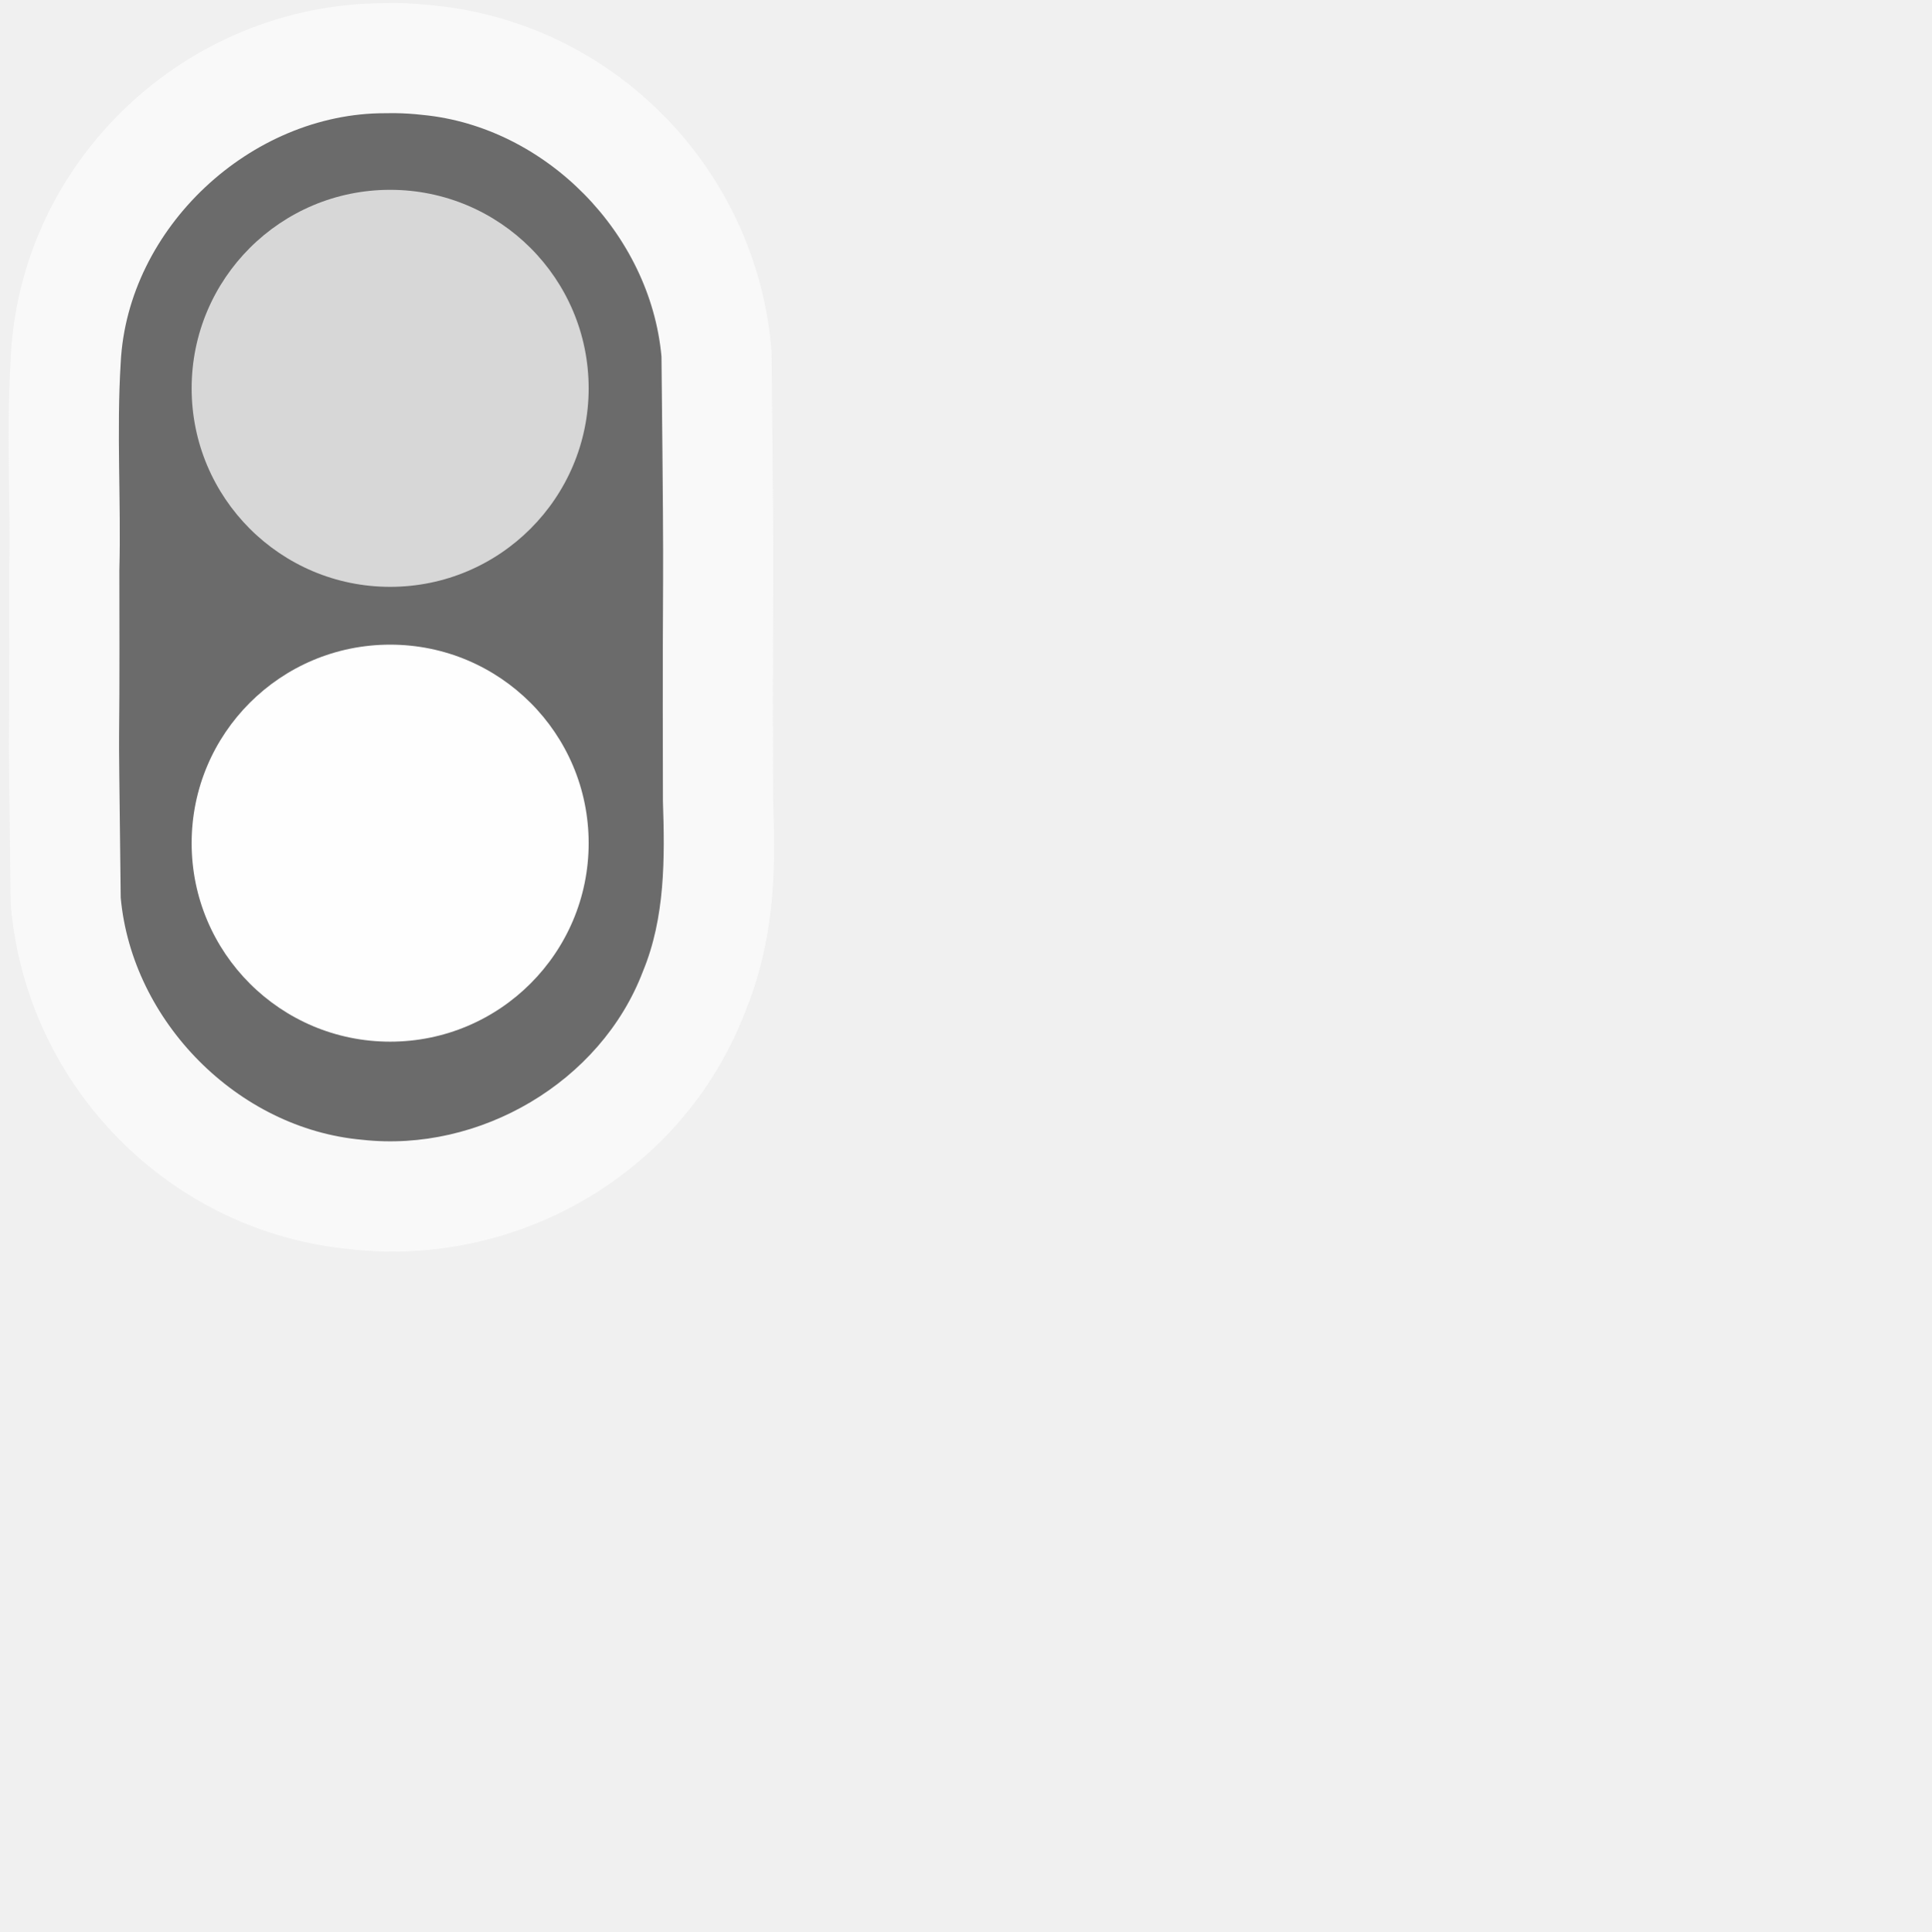
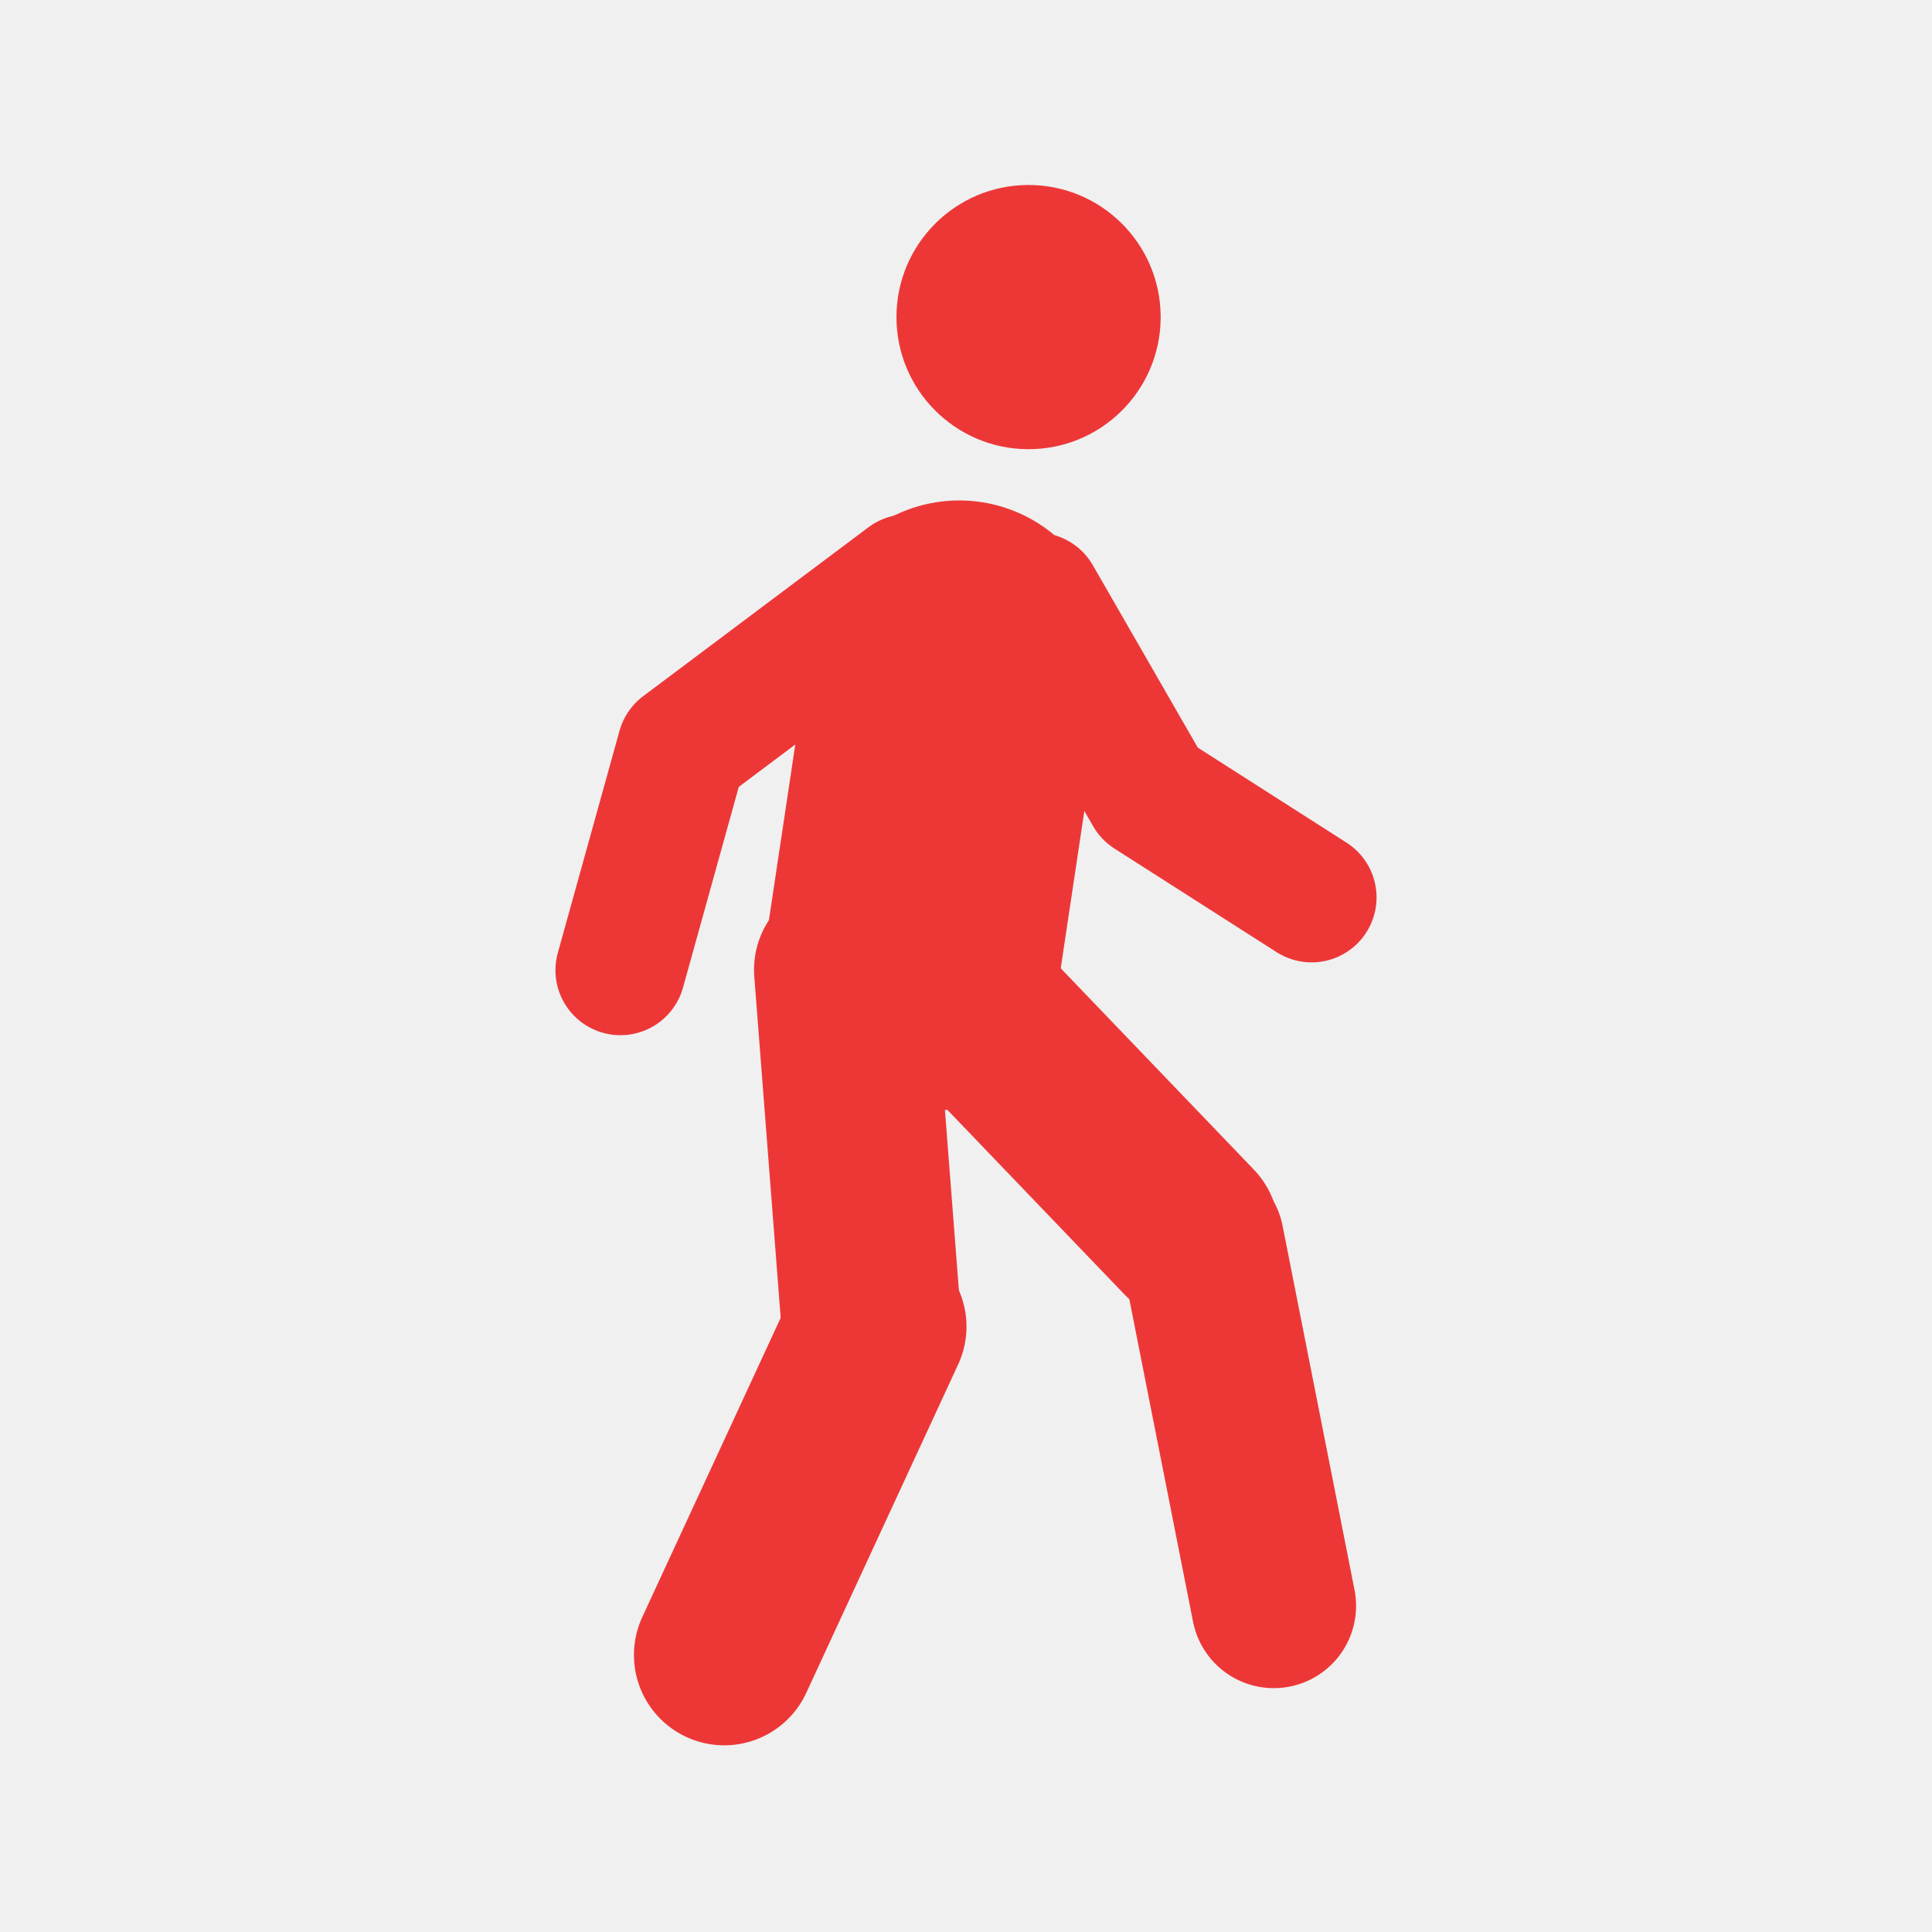
- <svg xmlns="http://www.w3.org/2000/svg" version="1.0" width="580" height="580" id="svg2">
+ <svg xmlns="http://www.w3.org/2000/svg" version="1.0" width="16" height="16" id="svg2">
  <defs id="defs4">
-     <symbol viewBox="244.5 110 489 219.9" id="symbol-university">
-       <path id="path4460" d="M79,43l57,119c0,0,21-96,104-96s124,106,124,106l43-133l82-17L0,17L79,43z" />
-       <path id="path4462" d="M94,176l-21,39" stroke-width="20" stroke="#000000" fill="none" />
-       <path id="path4464" d="M300,19c0,10.5-22.6,19-50.5,19S199,29.5,199,19s22.6-19,50.5-19S300,8.5,300,19z" />
-       <path id="path4466" d="M112,216l-16-38L64,88c0,0-9-8-4-35s16-24,16-24" stroke-width="20" stroke="#000000" ill="none" />
-     </symbol>
-     <marker style="overflow:visible;" id="Arrow2Lend" refX="0.0" refY="0.0" orient="auto">
-       <path transform="scale(1.1) rotate(180) translate(1,0)" d="M 8.719,4.034 L -2.207,0.016 L 8.719,-4.002 C 6.973,-1.63 6.983,1.616 8.719,4.034 z " style="font-size:12.0;fill-rule:evenodd;stroke-width:0.625;stroke-linejoin:round;" id="path4137" />
-     </marker>
-     <marker style="overflow:visible;" id="Arrow1Mend" refX="0.0" refY="0.0" orient="auto">
-       <path transform="scale(0.4) rotate(180) translate(10,0)" style="fill-rule:evenodd;stroke:#000000;stroke-width:1.0pt;marker-start:none;" d="M 0.0,0.0 L 5.0,-5.0 L -12.5,0.0 L 5.0,5.0 L 0.0,0.0 z " id="path4125" />
-     </marker>
-     <marker style="overflow:visible" id="TriangleOutL" refX="0.0" refY="0.0" orient="auto">
-       <path transform="scale(0.8)" style="fill-rule:evenodd;stroke:#000000;stroke-width:1.0pt;marker-start:none" d="M 5.77,0.0 L -2.88,5.0 L -2.88,-5.0 L 5.77,0.0 z " id="path4214" />
-     </marker>
-     <marker style="overflow:visible;" id="Arrow1Lend" refX="0.0" refY="0.0" orient="auto">
-       <path transform="scale(0.8) rotate(180) translate(12.5,0)" style="fill-rule:evenodd;stroke:#000000;stroke-width:1.0pt;marker-start:none;" d="M 0.0,0.0 L 5.0,-5.0 L -12.5,0.0 L 5.0,5.0 L 0.0,0.0 z " id="path4119" />
-     </marker>
-     <marker style="overflow:visible" id="Tail" refX="0.0" refY="0.0" orient="auto">
-       <g transform="scale(-1.2)" id="g4152">
-         <path style="fill:none;fill-rule:evenodd;stroke:#000000;stroke-width:0.8;marker-start:none;marker-end:none;stroke-linecap:round" d="M -3.805,-3.959 L 0.544,0" id="path4154" />
-         <path style="fill:none;fill-rule:evenodd;stroke:#000000;stroke-width:0.8;marker-start:none;marker-end:none;stroke-linecap:round" d="M -1.287,-3.959 L 3.062,0" id="path4156" />
-         <path style="fill:none;fill-rule:evenodd;stroke:#000000;stroke-width:0.8;marker-start:none;marker-end:none;stroke-linecap:round" d="M 1.305,-3.959 L 5.654,0" id="path4158" />
-         <path style="fill:none;fill-rule:evenodd;stroke:#000000;stroke-width:0.8;marker-start:none;marker-end:none;stroke-linecap:round" d="M -3.805,4.178 L 0.544,0.22" id="path4160" />
-         <path style="fill:none;fill-rule:evenodd;stroke:#000000;stroke-width:0.8;marker-start:none;marker-end:none;stroke-linecap:round" d="M -1.287,4.178 L 3.062,0.22" id="path4162" />
-         <path style="fill:none;fill-rule:evenodd;stroke:#000000;stroke-width:0.8;marker-start:none;marker-end:none;stroke-linecap:round" d="M 1.305,4.178 L 5.654,0.22" id="path4164" />
-       </g>
-     </marker>
-     <marker style="overflow:visible" id="Arrow1Sstart" refX="0.0" refY="0.0" orient="auto">
-       <path transform="scale(0.2) translate(6,0)" style="fill-rule:evenodd;stroke:#000000;stroke-width:1.0pt;marker-start:none" d="M 0.0,0.0 L 5.0,-5.0 L -12.5,0.0 L 5.0,5.0 L 0.0,0.0 z " id="path4128" />
-     </marker>
-     <marker style="overflow:visible;" id="Arrow1Send" refX="0.0" refY="0.0" orient="auto">
-       <path transform="scale(0.2) rotate(180) translate(6,0)" style="fill-rule:evenodd;stroke:#000000;stroke-width:1.0pt;marker-start:none;" d="M 0.0,0.0 L 5.0,-5.0 L -12.5,0.0 L 5.0,5.0 L 0.0,0.0 z " id="path4131" />
-     </marker>
-     <marker style="overflow:visible" id="SemiCircleOut" refX="0.0" refY="0.0" orient="auto">
-       <path transform="scale(0.6) translate(7.125493,0.763446)" style="fill-rule:evenodd;stroke:#000000;stroke-width:1.0pt;marker-start:none;marker-end:none" d="M -2.5,-0.809 C -2.5,1.951 -4.74,4.191 -7.5,4.191 L -7.5,-5.809 C -4.74,-5.809 -2.5,-3.569 -2.5,-0.809 z " id="path4235" />
-     </marker>
-     <marker style="overflow:visible;" id="Arrow2Send" refX="0.0" refY="0.0" orient="auto">
-       <path transform="scale(0.3) rotate(180) translate(-2.3,0)" d="M 8.719,4.034 L -2.207,0.016 L 8.719,-4.002 C 6.973,-1.63 6.983,1.616 8.719,4.034 z " style="font-size:12.0;fill-rule:evenodd;stroke-width:0.625;stroke-linejoin:round;" id="path4149" />
-     </marker>
-     <marker style="overflow:visible" id="TriangleOutS" refX="0.0" refY="0.0" orient="auto">
-       <path transform="scale(0.2)" style="fill-rule:evenodd;stroke:#000000;stroke-width:1.0pt;marker-start:none" d="M 5.77,0.0 L -2.88,5.0 L -2.88,-5.0 L 5.77,0.0 z " id="path4220" />
-     </marker>
-     <marker style="overflow:visible" id="CurveIn" refX="0.0" refY="0.0" orient="auto">
-       <path transform="scale(0.6)" style="fill-rule:evenodd;stroke:#000000;stroke-width:1.0pt;marker-start:none;marker-end:none;fill:none" d="M 4.625,-5.046 C 1.865,-5.046 -0.375,-2.806 -0.375,-0.046 C -0.375,2.714 1.865,4.954 4.625,4.954" id="path4238" />
-     </marker>
-     <marker orient="auto" refY="0" refX="0" id="InfiniteLineStart" style="overflow:visible">
-       <g transform="translate(-13,0)" id="g4298">
-         <circle cx="3" cy="0" r="0.8" id="circle4300" d="M 3.8,0 C 3.8,0.442 3.442,0.8 3,0.8 2.558,0.8 2.2,0.442 2.2,0 c 0,-0.442 0.358,-0.8 0.8,-0.8 0.442,0 0.8,0.358 0.8,0.8 z" />
-         <circle cx="6.5" cy="0" r="0.8" id="circle4302" d="M 7.3,0 C 7.3,0.442 6.942,0.8 6.5,0.8 6.058,0.8 5.7,0.442 5.7,0 c 0,-0.442 0.358,-0.8 0.8,-0.8 0.442,0 0.8,0.358 0.8,0.8 z" />
-         <circle cx="10" cy="0" r="0.8" id="circle4304" d="M 10.8,0 C 10.8,0.442 10.442,0.8 10,0.8 9.558,0.8 9.2,0.442 9.2,0 c 0,-0.442 0.358,-0.8 0.8,-0.8 0.442,0 0.8,0.358 0.8,0.8 z" />
-       </g>
-     </marker>
-     <marker style="overflow:visible" id="StopS" refX="0.0" refY="0.0" orient="auto">
-       <path transform="scale(0.2)" style="fill:none;fill-opacity:0.75;fill-rule:evenodd;stroke:#000000;stroke-width:1.0pt" d="M 0.0,5.65 L 0.0,-5.65" id="path4229" />
-     </marker>
-     <marker style="overflow:visible" id="Arrow2Sstart" refX="0.0" refY="0.0" orient="auto">
-       <path transform="scale(0.3) translate(-2.3,0)" d="M 8.719,4.034 L -2.207,0.016 L 8.719,-4.002 C 6.973,-1.63 6.983,1.616 8.719,4.034 z " style="font-size:12.0;fill-rule:evenodd;stroke-width:0.625;stroke-linejoin:round" id="path4146" />
-     </marker>
-     <marker style="overflow:visible" id="DiamondS" refX="0.0" refY="0.0" orient="auto">
-       <path transform="scale(0.2)" style="fill-rule:evenodd;stroke:#000000;stroke-width:1.0pt;marker-start:none" d="M 0,-7.071 L -7.071,0 L 0,7.071 L 7.071,0 L 0,-7.071 z " id="path4202" />
-     </marker>
-     <marker orient="auto" refY="0" refX="0" id="RazorWire">
-        style="overflow:visible"&gt;
-       <path d="M 0.023,-0.74 L 0.023,0.697 L -7.759,3.01 L 10.679,3.01 L 3.491,0.697 L 3.491,-0.74 L 10.741,-2.896 L -7.727,-2.896 L 0.023,-0.74 z " style="fill:#808080;fill-opacity:1;fill-rule:evenodd;stroke:#000000;stroke-width:0.1pt" transform="scale(0.8,0.8)" id="path4286" />
-     </marker>
+     <style type="text/css" id="style6">
+    
+     .fil0 {fill:#EF7900}
+    
+   </style>
    <marker viewBox="0 0 10 10" refY="5" refX="10" orient="auto" markerWidth="4" markerUnits="strokeWidth" markerHeight="3" id="ArrowStart">
-       <path id="path1968" d="M 10 0 L 0 5 L 10 10 z" />
+       <path id="path2295" d="M 10,0 0,5 10,10 z" />
    </marker>
    <marker viewBox="0 0 10 10" refY="5" refX="0" orient="auto" markerWidth="4" markerUnits="strokeWidth" markerHeight="3" id="ArrowEnd">
-       <path id="path1965" d="M 0 0 L 10 5 L 0 10 z" />
+       <path id="path2292" d="M 0,0 10,5 0,10 z" />
    </marker>
  </defs>
-   <path style="font-size:medium;font-style:normal;font-variant:normal;font-weight:normal;font-stretch:normal;text-indent:0;text-align:start;text-decoration:none;line-height:normal;letter-spacing:normal;word-spacing:normal;text-transform:none;direction:ltr;block-progression:tb;writing-mode:lr-tb;text-anchor:start;color:#000000;fill:#fefefe;fill-opacity:0.694;fill-rule:nonzero;stroke:none;stroke-width:40;marker:none;visibility:visible;display:inline;overflow:visible;enable-background:accumulate;font-family:Bitstream Vera Sans;-inkscape-font-specification:Bitstream Vera Sans" id="path4050" d="m 118.844,0.906 c -1.24,-0.015 -2.184,0.01 -3.094,0.031 -0.276,0.006 -0.692,-0.007 -0.938,0 l 0,0.031 C 56.093,1.362 6.424,47.754 3.25,106.875 c -0.002,0.032 0.002,0.062 0,0.094 -0.005,0.095 -0.026,0.186 -0.031,0.281 l 0.031,0 c -1.426,23.499 0.02,44.602 -0.469,63.219 a 33.072,33.072 0 0 0 0,0.938 c 0.172,77.625 -0.52,20.783 0.406,98.562 a 33.072,33.072 0 0 0 0.125,2.562 c 4.877,53.859 47.631,97.442 101.75,102.625 l 0,0.031 c 0.219,0.025 0.437,0.008 0.656,0.031 0.042,0.004 0.083,0.027 0.125,0.031 50.198,5.281 99.073,-23.055 117.75,-70.844 l 0.031,0 c 0.07,-0.169 0.119,-0.331 0.188,-0.5 0.049,-0.127 0.108,-0.247 0.156,-0.375 l -0.031,0 c 9.642,-23.86 8.814,-46.418 8.219,-64.062 -3.3e-4,-0.01 3.3e-4,-0.021 0,-0.031 -0.205,-86.643 0.496,-43.797 -0.438,-132.688 a 33.072,33.072 0 0 0 -0.125,-2.625 C 226.751,50.588 184.461,7.141 130.625,1.688 l 0,-0.031 c -0.092,-0.01 -0.19,-0.021 -0.281,-0.031 -0.105,-0.01 -0.207,-0.021 -0.312,-0.031 l 0,0.031 c -3.602,-0.393 -7.299,-0.674 -11.062,-0.719 -0.042,-5.0499e-4 -0.083,4.5598e-4 -0.125,0 z" />
-   <path style="font-size:medium;font-style:normal;font-variant:normal;font-weight:normal;font-stretch:normal;text-indent:0;text-align:start;text-decoration:none;line-height:normal;letter-spacing:normal;word-spacing:normal;text-transform:none;direction:ltr;block-progression:tb;writing-mode:lr-tb;text-anchor:start;color:#000000;fill:#6b6b6b;fill-opacity:1;stroke:none;stroke-width:200;marker:none;visibility:visible;display:inline;overflow:visible;enable-background:accumulate;font-family:Bitstream Vera Sans;-inkscape-font-specification:Bitstream Vera Sans" d="m 118.491,33.973 c -0.937,-0.013 -1.879,4.72e-4 -2.816,0.026 -40.356,-0.07 -77.391,34.457 -79.424,74.899 -1.288,20.786 0.137,41.624 -0.409,62.432 0.172,77.785 -0.517,20.464 0.409,98.24 3.366,37.169 35.212,69.426 72.492,72.733 35.233,3.951 71.657,-17.27 84.333,-50.542 6.703,-16.173 6.597,-33.976 6.017,-51.192 -0.222,-89.53 0.506,-43.954 -0.433,-133.476 -3.34,-36.924 -34.741,-69.038 -71.77,-72.588 -2.792,-0.318 -5.589,-0.499 -8.4,-0.529 z" id="path4782" />
-   <path style="fill:#d7d7d7;fill-opacity:1;stroke:none" id="path4809" d="m 383.598,119.683 a 95.132,95.132 0 1 1 -190.265,0 95.132,95.132 0 1 1 190.265,0 z" transform="matrix(0.6266915,0,0,0.6266915,-63.60806,41.62069)" />
-   <path style="color:#000000;fill:#fefefe;fill-opacity:1;fill-rule:nonzero;stroke:none;marker:none;visibility:visible;display:inline;overflow:visible;enable-background:accumulate" id="path4809-5" d="m 383.598,119.683 a 95.132,95.132 0 1 1 -190.265,0 95.132,95.132 0 1 1 190.265,0 z" transform="matrix(0.6266915,0,0,0.6266915,-63.60806,178.2192)" />
+   <g id="g2319" transform="translate(879.2912,-527.1949)">
+     <path id="path2323" style="fill:#ffffff;stroke:none" d="" />
+   </g>
+   <g id="g2325" transform="translate(879.2912,-527.1949)">
+     <path id="path2329" style="fill:#ffffff;stroke:none" d="" />
+   </g>
+   <path style="fill:none;stroke:#ed3737;stroke-width:2.449;stroke-linecap:round;stroke-linejoin:round;stroke-miterlimit:4;stroke-opacity:1;stroke-dasharray:none" d="M 7.944,5.369 7.549,8.001" id="path4817" />
+   <path style="fill:none;stroke:#ed3737;stroke-width:1.076;stroke-linecap:round;stroke-linejoin:round;stroke-miterlimit:4;stroke-opacity:1;stroke-dasharray:none" d="M 10.862,7.432 9.519,6.574 8.584,4.949" id="path5329" />
+   <path style="fill:none;stroke:#ed3737;stroke-width:1.363;stroke-linecap:round;stroke-linejoin:round;stroke-miterlimit:4;stroke-opacity:1;stroke-dasharray:none" d="M 10.549,13.299 9.953,10.282" id="path5331" />
+   <path style="fill:none;stroke:#ed3737;stroke-width:1.489;stroke-linecap:round;stroke-linejoin:round;stroke-miterlimit:4;stroke-opacity:1;stroke-dasharray:none" d="m 7.679,7.942 2.168,2.26" id="path5333" />
+   <path id="path5335" d="M 6.989,8.031 7.207,10.849" style="fill:none;stroke:#ed3737;stroke-width:1.489;stroke-linecap:round;stroke-linejoin:round;stroke-miterlimit:4;stroke-opacity:1;stroke-dasharray:none" />
+   <path id="path5337" d="M 5.998,13.706 7.256,10.986" style="fill:none;stroke:#ed3737;stroke-width:1.496;stroke-linecap:round;stroke-linejoin:round;stroke-miterlimit:4;stroke-opacity:1;stroke-dasharray:none" />
+   <path id="path5417" d="M 5.138,8.035 5.649,6.196 7.515,4.797" style="fill:none;stroke:#ed3737;stroke-width:1.076;stroke-linecap:round;stroke-linejoin:round;stroke-miterlimit:4;stroke-opacity:1;stroke-dasharray:none" />
+   <path style="color:#000000;fill:#ed3737;fill-opacity:1;fill-rule:nonzero;stroke:none;stroke-width:44.605;marker:none;visibility:visible;display:inline;overflow:visible;enable-background:accumulate" id="path3803" d="M 11.645,1.891 A 1.094,1.094 0 1 1 11.645,1.864" transform="translate(-2.032932,0.7485486)" />
</svg>
